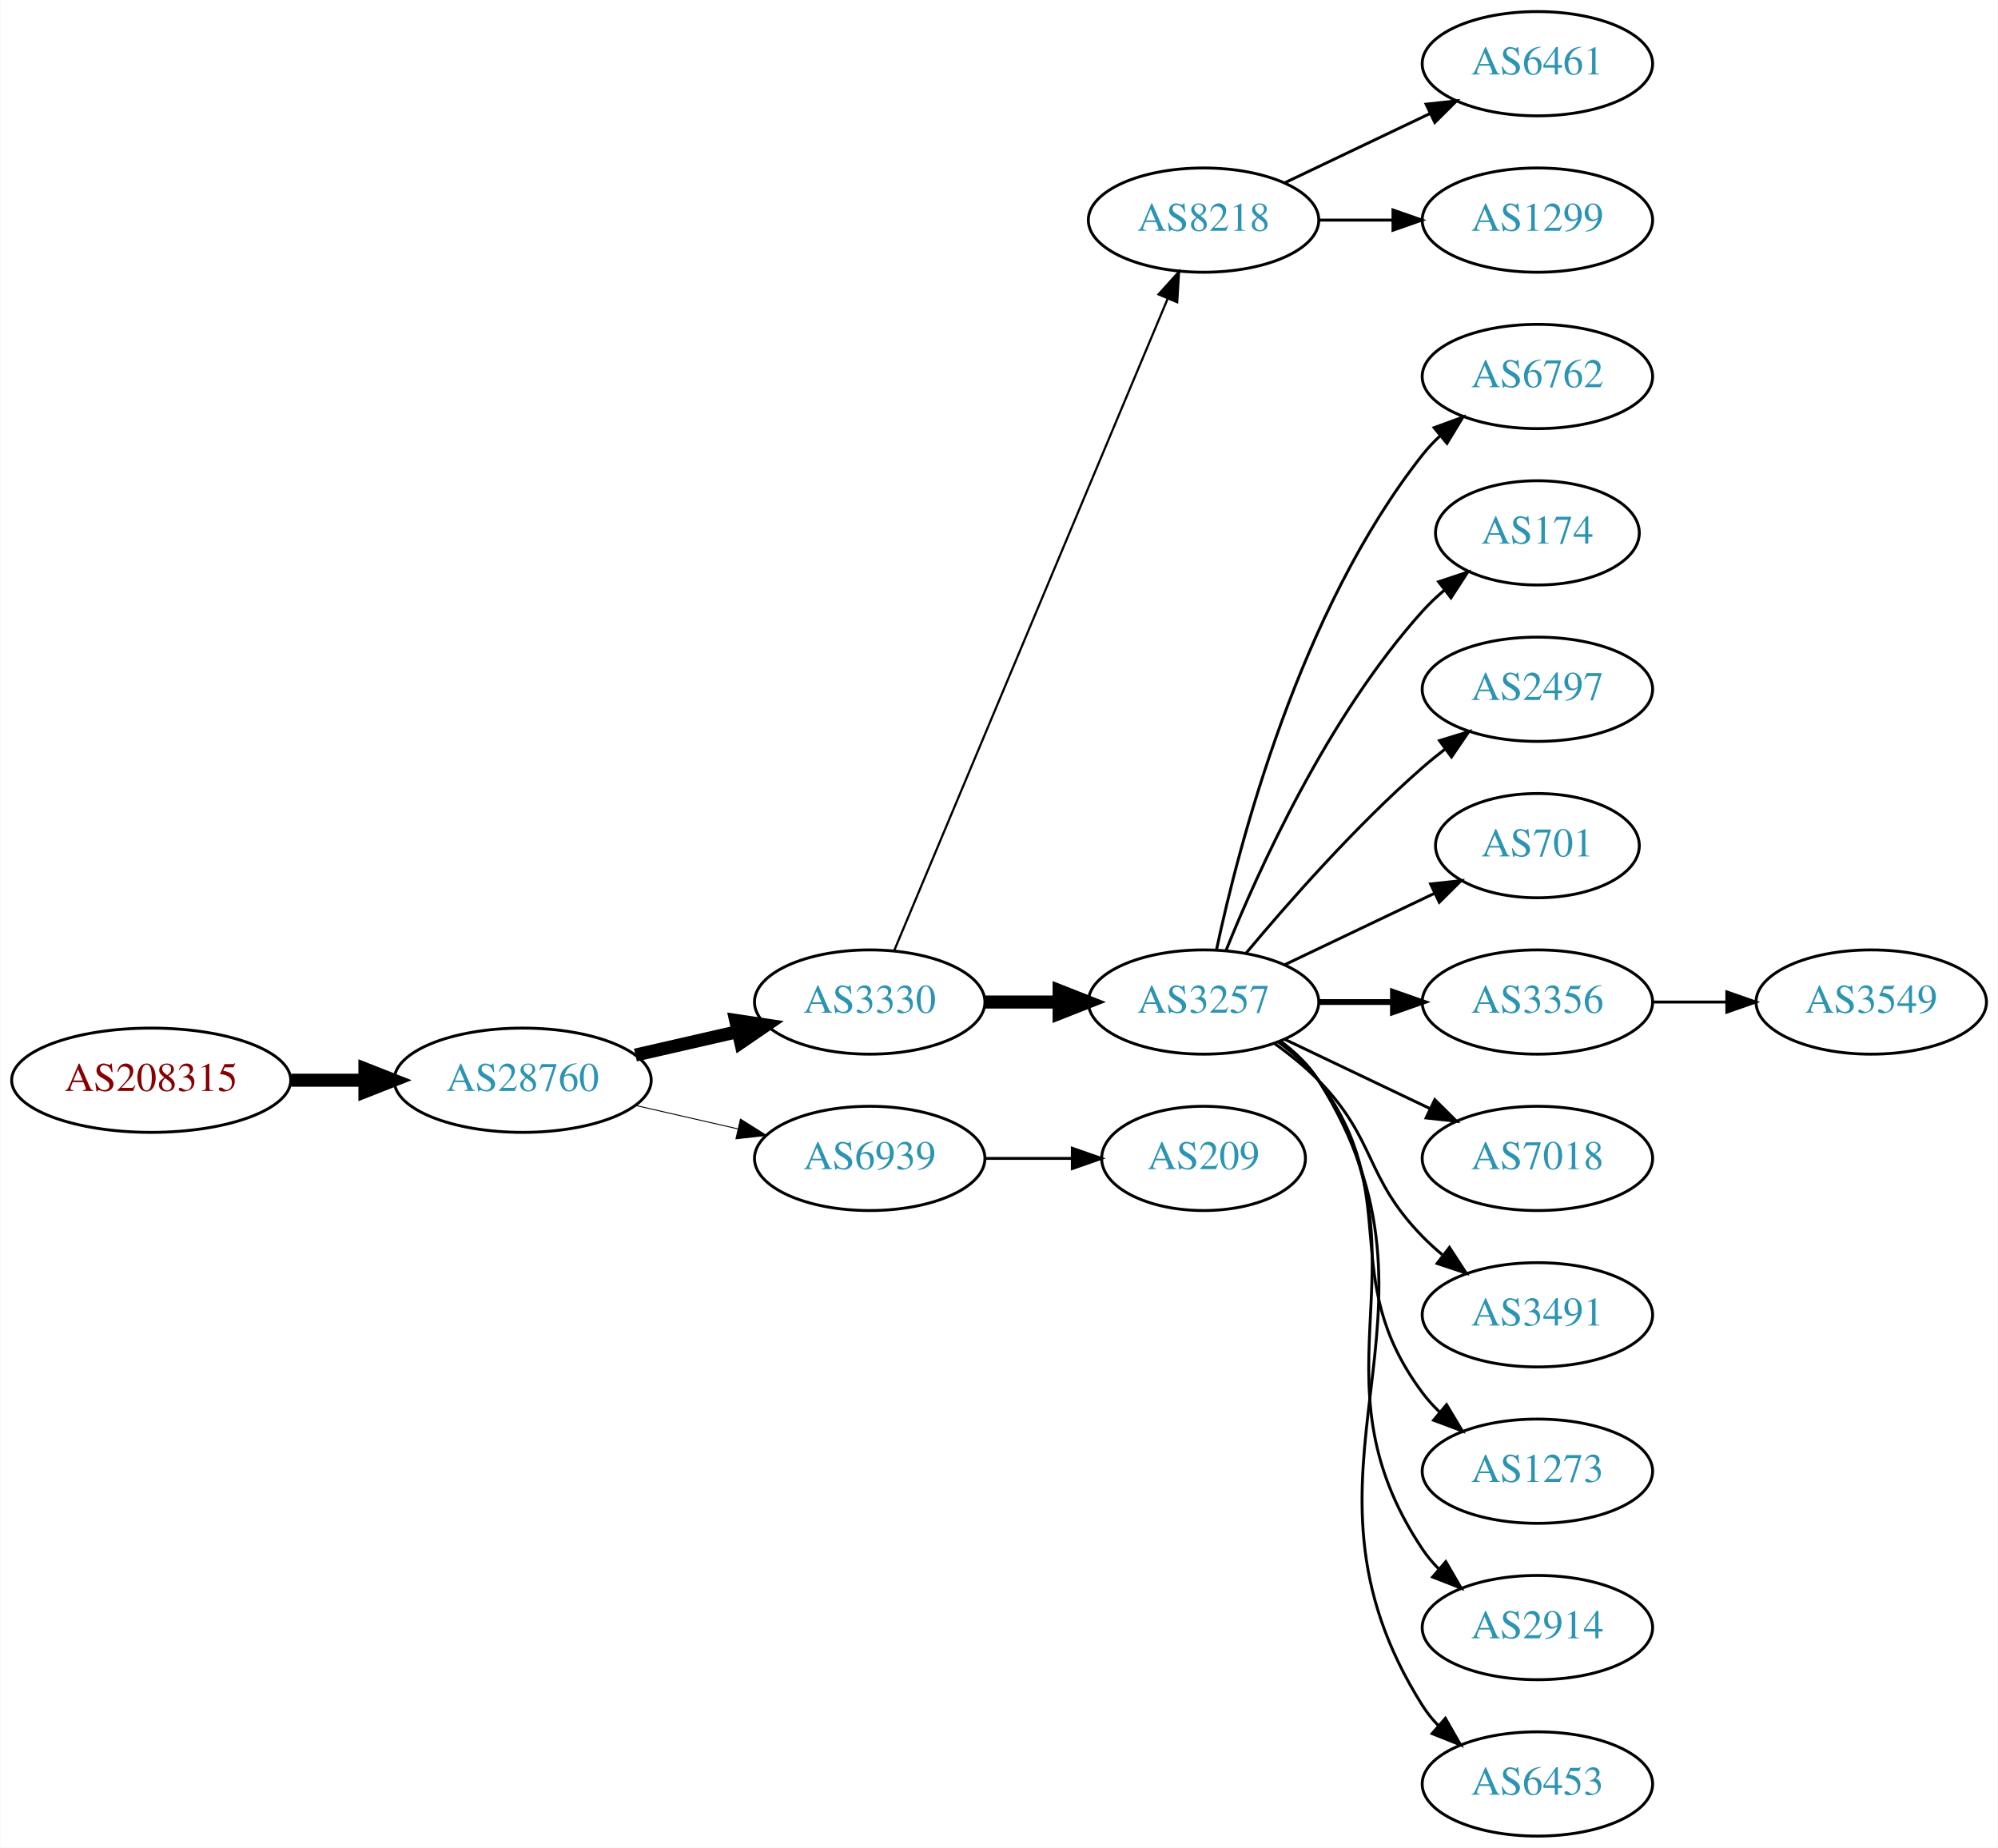
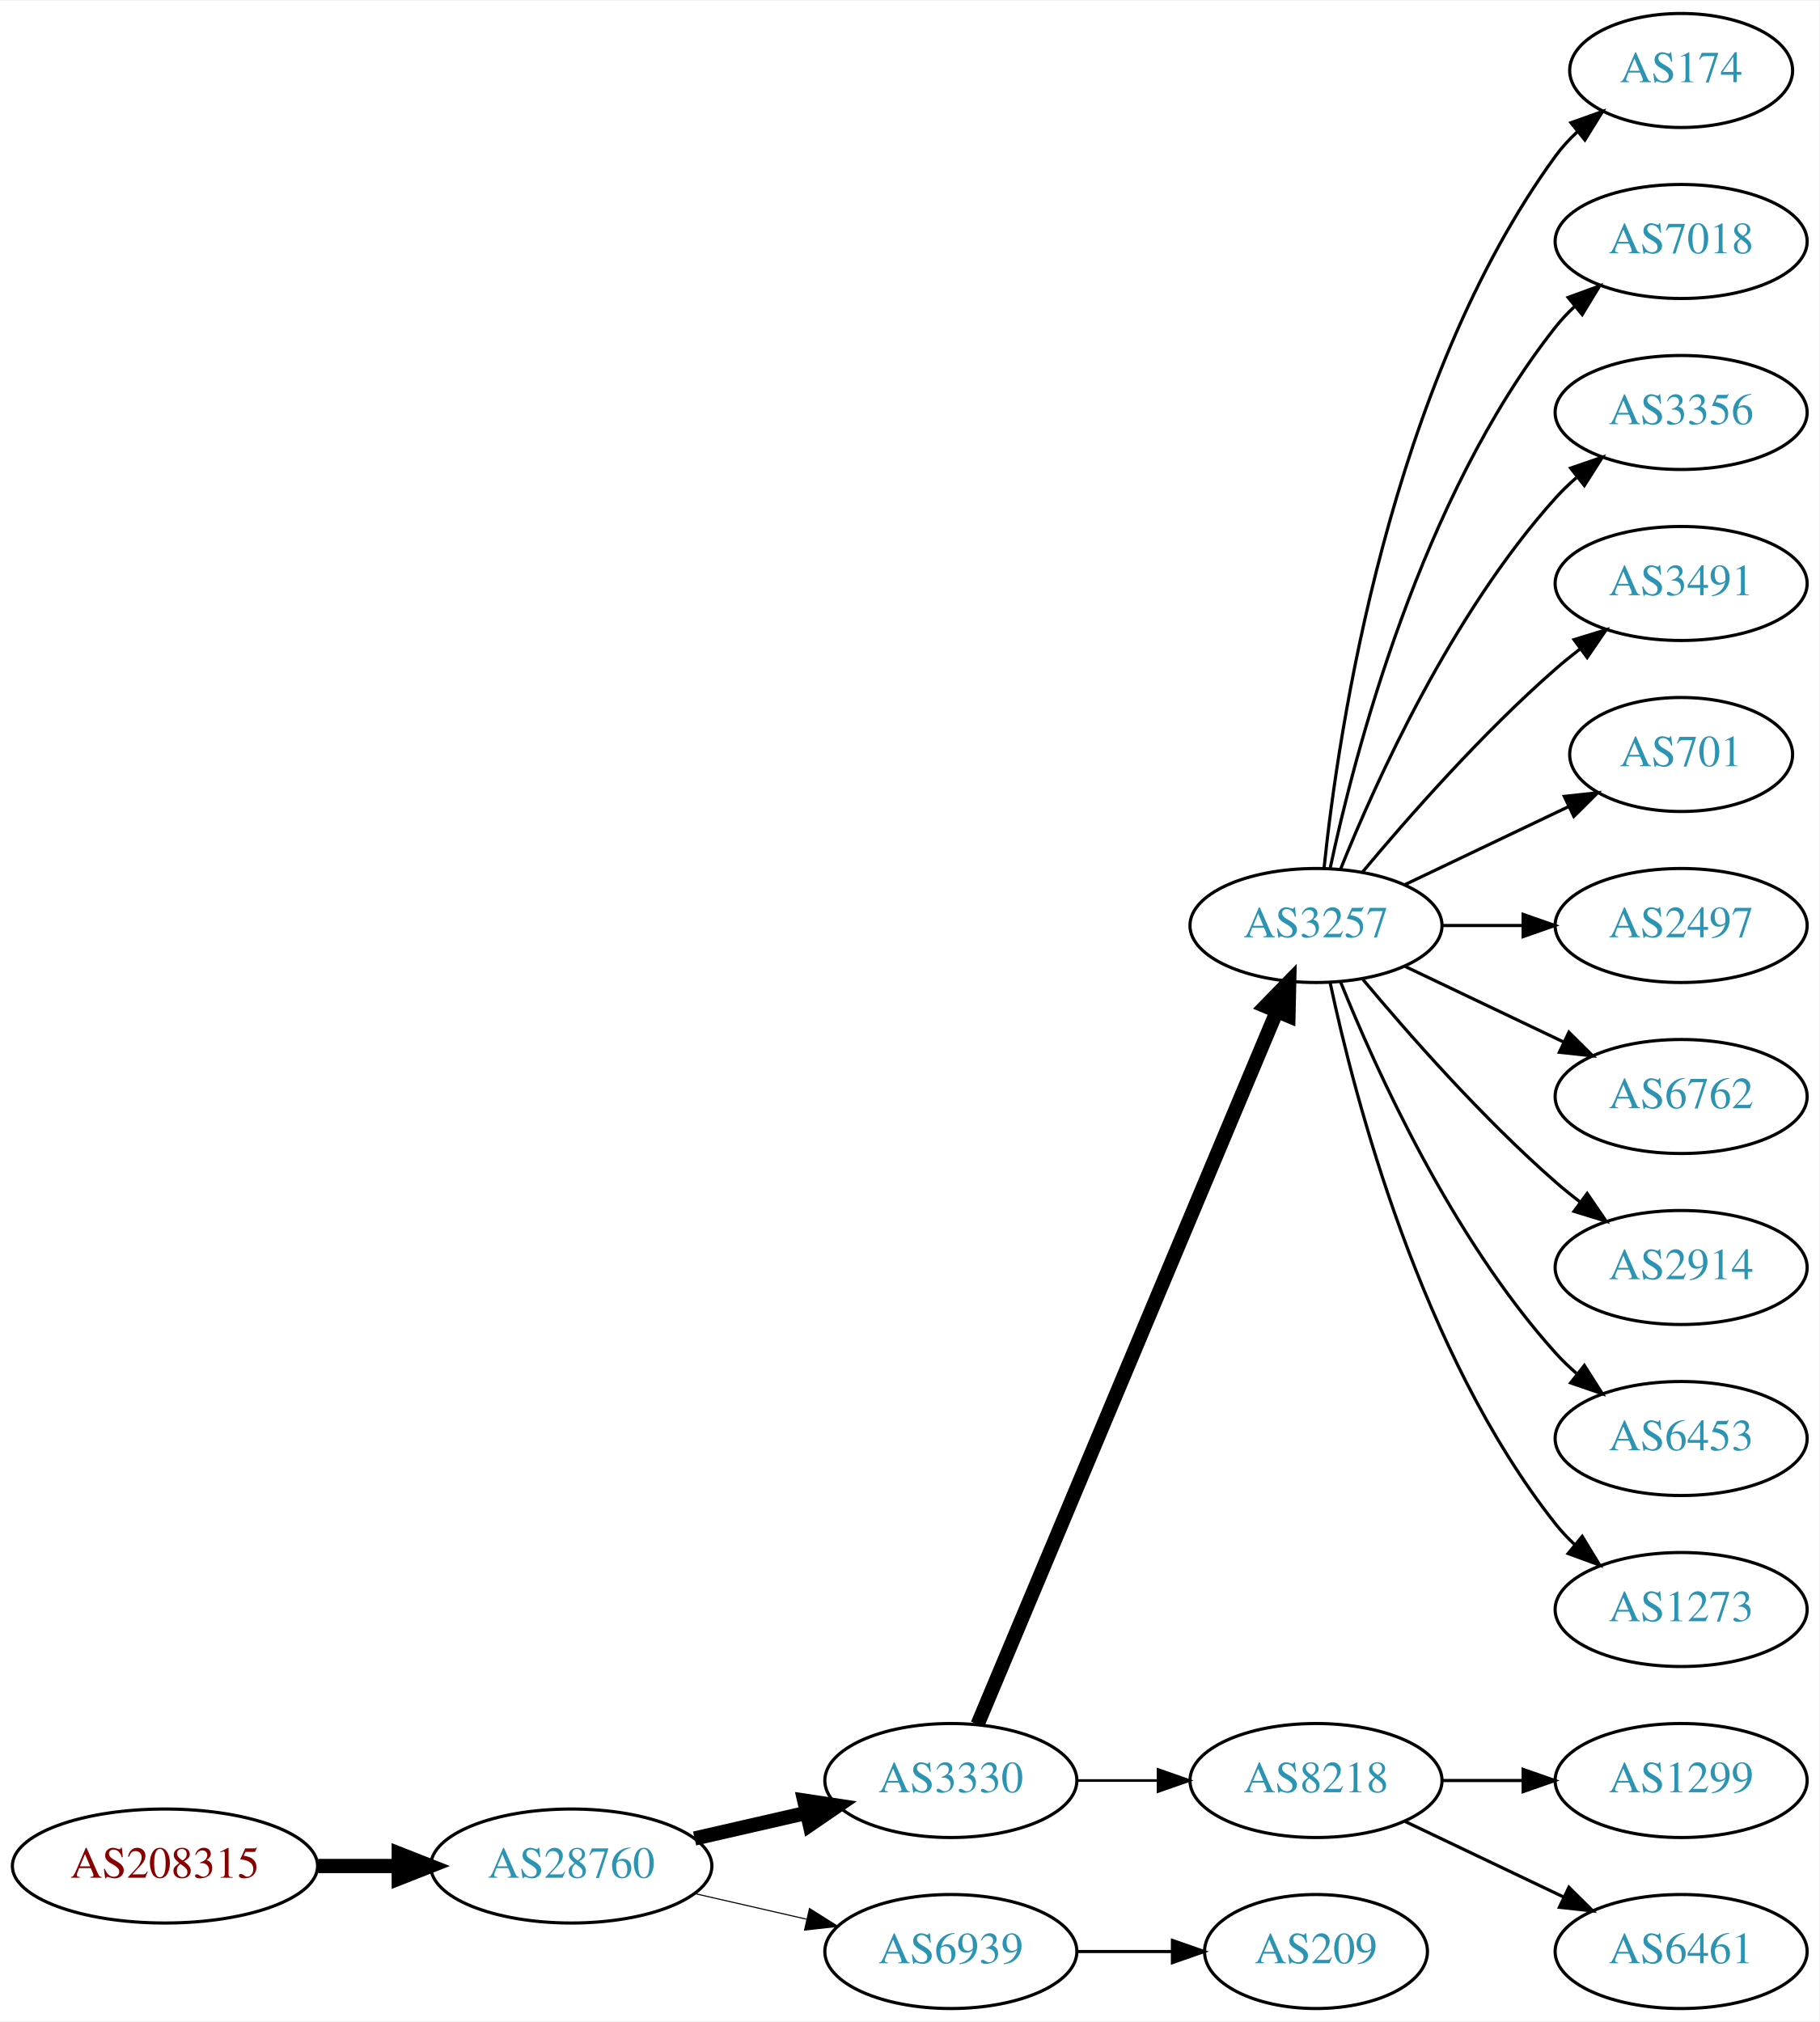
- <svg xmlns="http://www.w3.org/2000/svg" xmlns:xlink="http://www.w3.org/1999/xlink" width="690pt" height="638pt" viewBox="0.00 0.00 689.76 638.00">
+ <svg xmlns="http://www.w3.org/2000/svg" xmlns:xlink="http://www.w3.org/1999/xlink" width="574pt" height="638pt" viewBox="0.00 0.00 574.46 638.00">
  <g id="graph0" class="graph" transform="scale(1 1) rotate(0) translate(4 634)">
-     <polygon fill="white" stroke="none" points="-4,4 -4,-634 685.755,-634 685.755,4 -4,4" />
+     <polygon fill="white" stroke="none" points="-4,4 -4,-634 570.463,-634 570.463,4 -4,4" />
    <g id="node1" class="node">
      <g id="a_node1">
        <a xlink:href="/asn/208315" xlink:title="AS208315 ~ frauscher [AT]">
-           <ellipse fill="#ffffff" stroke="black" cx="48.096" cy="-261" rx="48.192" ry="18" />
-           <text text-anchor="middle" x="48.096" y="-257.3" font-family="Times,serif" font-size="14.00" fill="#880000">AS208315</text>
+           <ellipse fill="#ffffff" stroke="black" cx="48.096" cy="-45" rx="48.192" ry="18" />
+           <text text-anchor="middle" x="48.096" y="-41.3" font-family="Times,serif" font-size="14.00" fill="#880000">AS208315</text>
        </a>
      </g>
    </g>
    <g id="node2" class="node">
      <g id="a_node2">
        <a xlink:href="/asn/28760" xlink:title="AS28760 ~ Schaerdingerstr. 35 [AT]">
-           <ellipse fill="#ffffff" stroke="black" cx="176.388" cy="-261" rx="44.393" ry="18" />
-           <text text-anchor="middle" x="176.388" y="-257.3" font-family="Times,serif" font-size="14.00" fill="#2c94b3">AS28760</text>
+           <ellipse fill="#ffffff" stroke="black" cx="176.388" cy="-45" rx="44.393" ry="18" />
+           <text text-anchor="middle" x="176.388" y="-41.3" font-family="Times,serif" font-size="14.00" fill="#2c94b3">AS28760</text>
        </a>
      </g>
    </g>
    <g id="edge1" class="edge">
-       <path fill="none" stroke="black" stroke-width="4.5" d="M96.481,-261C104.742,-261 113.386,-261 121.799,-261" />
-       <polygon fill="black" stroke="black" stroke-width="4.5" points="121.904,-264.938 131.904,-261 121.904,-257.063 121.904,-264.938" />
+       <path fill="none" stroke="black" stroke-width="4.5" d="M96.481,-45C104.742,-45 113.386,-45 121.799,-45" />
+       <polygon fill="black" stroke="black" stroke-width="4.5" points="121.904,-48.938 131.904,-45 121.904,-41.063 121.904,-48.938" />
    </g>
    <g id="node3" class="node">
      <g id="a_node3">
        <a xlink:href="/asn/3330" xlink:title="AS3330 ~ Vienna, Austria [AT]">
-           <ellipse fill="#ffffff" stroke="black" cx="296.23" cy="-288" rx="39.794" ry="18" />
-           <text text-anchor="middle" x="296.23" y="-284.3" font-family="Times,serif" font-size="14.00" fill="#2c94b3">AS3330</text>
+           <ellipse fill="#ffffff" stroke="black" cx="296.23" cy="-72" rx="39.794" ry="18" />
+           <text text-anchor="middle" x="296.23" y="-68.3" font-family="Times,serif" font-size="14.00" fill="#2c94b3">AS3330</text>
        </a>
      </g>
    </g>
    <g id="edge2" class="edge">
-       <path fill="none" stroke="black" stroke-width="4.5" d="M215.322,-269.692C226.563,-272.267 238.976,-275.111 250.599,-277.774" />
-       <polygon fill="black" stroke="black" stroke-width="4.5" points="249.934,-281.661 260.56,-280.057 251.692,-273.985 249.934,-281.661" />
+       <path fill="none" stroke="black" stroke-width="4.5" d="M215.322,-53.692C226.563,-56.267 238.976,-59.111 250.599,-61.774" />
+       <polygon fill="black" stroke="black" stroke-width="4.5" points="249.934,-65.661 260.56,-64.056 251.692,-57.985 249.934,-65.661" />
    </g>
    <g id="node4" class="node">
      <g id="a_node4">
        <a xlink:href="/asn/6939" xlink:title="AS6939 ~ Hurricane Electric LLC [US]">
-           <ellipse fill="#ffffff" stroke="black" cx="296.23" cy="-234" rx="39.794" ry="18" />
-           <text text-anchor="middle" x="296.23" y="-230.3" font-family="Times,serif" font-size="14.00" fill="#2c94b3">AS6939</text>
+           <ellipse fill="#ffffff" stroke="black" cx="296.23" cy="-18" rx="39.794" ry="18" />
+           <text text-anchor="middle" x="296.23" y="-14.3" font-family="Times,serif" font-size="14.00" fill="#2c94b3">AS6939</text>
        </a>
      </g>
    </g>
    <g id="edge3" class="edge">
-       <path fill="none" stroke="black" stroke-width="0.321" d="M215.322,-252.308C226.563,-249.733 238.976,-246.889 250.599,-244.226" />
-       <polygon fill="black" stroke="black" stroke-width="0.321" points="251.595,-247.588 260.56,-241.943 250.031,-240.765 251.595,-247.588" />
+       <path fill="none" stroke="black" stroke-width="0.346" d="M215.322,-36.308C226.563,-33.733 238.976,-30.889 250.599,-28.226" />
+       <polygon fill="black" stroke="black" stroke-width="0.346" points="251.595,-31.588 260.56,-25.944 250.031,-24.765 251.595,-31.588" />
    </g>
    <g id="node5" class="node">
      <g id="a_node5">
-         <a xlink:href="/asn/8218" xlink:title="AS8218 ~ legacy Neotelecoms [FR]">
-           <ellipse fill="#ffffff" stroke="black" cx="411.523" cy="-558" rx="39.794" ry="18" />
-           <text text-anchor="middle" x="411.523" y="-554.3" font-family="Times,serif" font-size="14.00" fill="#2c94b3">AS8218</text>
+         <a xlink:href="/asn/3257" xlink:title="AS3257 ~ GTT [DE]">
+           <ellipse fill="#ffffff" stroke="black" cx="411.523" cy="-342" rx="39.794" ry="18" />
+           <text text-anchor="middle" x="411.523" y="-338.3" font-family="Times,serif" font-size="14.00" fill="#2c94b3">AS3257</text>
        </a>
      </g>
    </g>
    <g id="edge4" class="edge">
-       <path fill="none" stroke="black" stroke-width="0.75" d="M304.664,-305.715C323.989,-351.771 375.912,-475.514 399.084,-530.739" />
-       <polygon fill="black" stroke="black" stroke-width="0.75" points="395.966,-532.352 403.062,-540.219 402.42,-529.644 395.966,-532.352" />
+       <path fill="none" stroke="black" stroke-width="4.5" d="M304.664,-89.716C323.989,-135.771 375.912,-259.514 399.084,-314.739" />
+       <polygon fill="black" stroke="black" stroke-width="4.5" points="395.562,-316.522 403.062,-324.219 402.824,-313.475 395.562,-316.522" />
    </g>
    <g id="node6" class="node">
      <g id="a_node6">
-         <a xlink:href="/asn/3257" xlink:title="AS3257 ~ GTT [DE]">
-           <ellipse fill="#ffffff" stroke="black" cx="411.523" cy="-288" rx="39.794" ry="18" />
-           <text text-anchor="middle" x="411.523" y="-284.3" font-family="Times,serif" font-size="14.00" fill="#2c94b3">AS3257</text>
+         <a xlink:href="/asn/8218" xlink:title="AS8218 ~ legacy Neotelecoms [FR]">
+           <ellipse fill="#ffffff" stroke="black" cx="411.523" cy="-72" rx="39.794" ry="18" />
+           <text text-anchor="middle" x="411.523" y="-68.3" font-family="Times,serif" font-size="14.00" fill="#2c94b3">AS8218</text>
        </a>
      </g>
    </g>
    <g id="edge5" class="edge">
-       <path fill="none" stroke="black" stroke-width="4.5" d="M335.902,-288C344.105,-288 352.869,-288 361.401,-288" />
-       <polygon fill="black" stroke="black" stroke-width="4.5" points="361.641,-291.938 371.641,-288 361.641,-284.063 361.641,-291.938" />
-     </g>
-     <g id="node20" class="node">
-       <g id="a_node20">
+       <path fill="none" stroke="black" stroke-width="0.818" d="M335.902,-72C344.105,-72 352.869,-72 361.401,-72" />
+       <polygon fill="black" stroke="black" stroke-width="0.818" points="361.641,-75.5 371.641,-72 361.641,-68.5 361.641,-75.5" />
+     </g>
+     <g id="node19" class="node">
+       <g id="a_node19">
        <a xlink:href="/asn/209" xlink:title="AS209 ~ CenturyLink Communications, LLC [US]">
-           <ellipse fill="#ffffff" stroke="black" cx="411.523" cy="-234" rx="35.194" ry="18" />
-           <text text-anchor="middle" x="411.523" y="-230.3" font-family="Times,serif" font-size="14.00" fill="#2c94b3">AS209</text>
-         </a>
-       </g>
-     </g>
-     <g id="edge19" class="edge">
-       <path fill="none" stroke="black" d="M335.902,-234C345.608,-234 356.098,-234 366.061,-234" />
-       <polygon fill="black" stroke="black" points="366.198,-237.5 376.198,-234 366.198,-230.5 366.198,-237.5" />
+           <ellipse fill="#ffffff" stroke="black" cx="411.523" cy="-18" rx="35.194" ry="18" />
+           <text text-anchor="middle" x="411.523" y="-14.3" font-family="Times,serif" font-size="14.00" fill="#2c94b3">AS209</text>
+         </a>
+       </g>
+     </g>
+     <g id="edge18" class="edge">
+       <path fill="none" stroke="black" d="M335.902,-18C345.608,-18 356.098,-18 366.061,-18" />
+       <polygon fill="black" stroke="black" points="366.198,-21.5 376.198,-18 366.198,-14.5 366.198,-21.5" />
    </g>
    <g id="node7" class="node">
      <g id="a_node7">
-         <a xlink:href="/asn/6461" xlink:title="AS6461 ~ Zayo Bandwidth [US]">
-           <ellipse fill="#ffffff" stroke="black" cx="526.816" cy="-612" rx="39.794" ry="18" />
-           <text text-anchor="middle" x="526.816" y="-608.3" font-family="Times,serif" font-size="14.00" fill="#2c94b3">AS6461</text>
+         <a xlink:href="/asn/174" xlink:title="AS174 ~ Cogent Communications [US]">
+           <ellipse fill="#ffffff" stroke="black" cx="526.816" cy="-612" rx="35.194" ry="18" />
+           <text text-anchor="middle" x="526.816" y="-608.3" font-family="Times,serif" font-size="14.00" fill="#2c94b3">AS174</text>
        </a>
      </g>
    </g>
    <g id="edge6" class="edge">
-       <path fill="none" stroke="black" d="M439.66,-570.934C454.654,-578.081 473.475,-587.052 489.698,-594.785" />
-       <polygon fill="black" stroke="black" points="488.368,-598.028 498.901,-599.171 491.38,-591.709 488.368,-598.028" />
+       <path fill="none" stroke="black" d="M414.08,-360.256C418.551,-403.303 434.683,-512.94 487.17,-585 489.145,-587.712 491.479,-590.249 494.006,-592.595" />
+       <polygon fill="black" stroke="black" points="492.023,-595.493 502.001,-599.055 496.422,-590.048 492.023,-595.493" />
    </g>
    <g id="node8" class="node">
      <g id="a_node8">
-         <a xlink:href="/asn/1299" xlink:title="AS1299 ~ Telia Carrier [EU]">
+         <a xlink:href="/asn/7018" xlink:title="AS7018 ~ AT&amp;T Services, Inc. [US]">
          <ellipse fill="#ffffff" stroke="black" cx="526.816" cy="-558" rx="39.794" ry="18" />
-           <text text-anchor="middle" x="526.816" y="-554.3" font-family="Times,serif" font-size="14.00" fill="#2c94b3">AS1299</text>
+           <text text-anchor="middle" x="526.816" y="-554.3" font-family="Times,serif" font-size="14.00" fill="#2c94b3">AS7018</text>
        </a>
      </g>
    </g>
    <g id="edge7" class="edge">
-       <path fill="none" stroke="black" d="M451.195,-558C459.398,-558 468.162,-558 476.694,-558" />
-       <polygon fill="black" stroke="black" points="476.934,-561.5 486.934,-558 476.933,-554.5 476.934,-561.5" />
+       <path fill="none" stroke="black" d="M416.013,-360.16C423.644,-396.03 444.636,-477.155 487.17,-531 488.977,-533.288 491.03,-535.462 493.225,-537.51" />
+       <polygon fill="black" stroke="black" points="491.135,-540.323 501.084,-543.966 495.578,-534.914 491.135,-540.323" />
    </g>
    <g id="node9" class="node">
      <g id="a_node9">
-         <a xlink:href="/asn/6762" xlink:title="AS6762 ~ TELECOM ITALIA SPARKLE S.p.A. [IT]">
+         <a xlink:href="/asn/3356" xlink:title="AS3356 ~ Level 3 Parent, LLC [US]">
          <ellipse fill="#ffffff" stroke="black" cx="526.816" cy="-504" rx="39.794" ry="18" />
-           <text text-anchor="middle" x="526.816" y="-500.3" font-family="Times,serif" font-size="14.00" fill="#2c94b3">AS6762</text>
+           <text text-anchor="middle" x="526.816" y="-500.3" font-family="Times,serif" font-size="14.00" fill="#2c94b3">AS3356</text>
        </a>
      </g>
    </g>
    <g id="edge8" class="edge">
-       <path fill="none" stroke="black" d="M416.013,-306.16C423.644,-342.03 444.636,-423.155 487.17,-477 488.977,-479.288 491.03,-481.462 493.225,-483.51" />
-       <polygon fill="black" stroke="black" points="491.135,-486.323 501.084,-489.966 495.578,-480.914 491.135,-486.323" />
+       <path fill="none" stroke="black" d="M419.271,-359.787C430.322,-387.243 454.375,-440.578 487.17,-477 489.172,-479.224 491.391,-481.363 493.723,-483.397" />
+       <polygon fill="black" stroke="black" points="491.921,-486.433 501.942,-489.873 496.254,-480.935 491.921,-486.433" />
    </g>
    <g id="node10" class="node">
      <g id="a_node10">
-         <a xlink:href="/asn/174" xlink:title="AS174 ~ Cogent Communications [US]">
-           <ellipse fill="#ffffff" stroke="black" cx="526.816" cy="-450" rx="35.194" ry="18" />
-           <text text-anchor="middle" x="526.816" y="-446.3" font-family="Times,serif" font-size="14.00" fill="#2c94b3">AS174</text>
+         <a xlink:href="/asn/3491" xlink:title="AS3491 ~ PCCW Global, Inc. [US]">
+           <ellipse fill="#ffffff" stroke="black" cx="526.816" cy="-450" rx="39.794" ry="18" />
+           <text text-anchor="middle" x="526.816" y="-446.3" font-family="Times,serif" font-size="14.00" fill="#2c94b3">AS3491</text>
        </a>
      </g>
    </g>
    <g id="edge9" class="edge">
-       <path fill="none" stroke="black" d="M419.271,-305.787C430.322,-333.243 454.375,-386.578 487.17,-423 489.485,-425.572 492.09,-428.03 494.826,-430.343" />
-       <polygon fill="black" stroke="black" points="492.691,-433.117 502.749,-436.448 496.964,-427.572 492.691,-433.117" />
+       <path fill="none" stroke="black" d="M426.153,-358.817C440.436,-375.929 463.982,-402.745 487.17,-423 489.635,-425.154 492.274,-427.294 494.971,-429.372" />
+       <polygon fill="black" stroke="black" points="492.996,-432.264 503.125,-435.37 497.144,-426.625 492.996,-432.264" />
    </g>
    <g id="node11" class="node">
      <g id="a_node11">
-         <a xlink:href="/asn/2497" xlink:title="AS2497 ~ Internet Initiative Japan Inc. [JP]">
-           <ellipse fill="#ffffff" stroke="black" cx="526.816" cy="-396" rx="39.794" ry="18" />
-           <text text-anchor="middle" x="526.816" y="-392.3" font-family="Times,serif" font-size="14.00" fill="#2c94b3">AS2497</text>
+         <a xlink:href="/asn/701" xlink:title="AS701 ~ UUNET [US]">
+           <ellipse fill="#ffffff" stroke="black" cx="526.816" cy="-396" rx="35.194" ry="18" />
+           <text text-anchor="middle" x="526.816" y="-392.3" font-family="Times,serif" font-size="14.00" fill="#2c94b3">AS701</text>
        </a>
      </g>
    </g>
    <g id="edge10" class="edge">
-       <path fill="none" stroke="black" d="M426.153,-304.817C440.436,-321.929 463.982,-348.745 487.17,-369 489.635,-371.154 492.274,-373.294 494.971,-375.372" />
-       <polygon fill="black" stroke="black" points="492.996,-378.264 503.125,-381.37 497.144,-372.625 492.996,-378.264" />
+       <path fill="none" stroke="black" d="M439.66,-354.934C455.091,-362.29 474.577,-371.577 491.112,-379.459" />
+       <polygon fill="black" stroke="black" points="489.921,-382.768 500.454,-383.911 492.933,-376.449 489.921,-382.768" />
    </g>
    <g id="node12" class="node">
      <g id="a_node12">
-         <a xlink:href="/asn/701" xlink:title="AS701 ~ UUNET [US]">
-           <ellipse fill="#ffffff" stroke="black" cx="526.816" cy="-342" rx="35.194" ry="18" />
-           <text text-anchor="middle" x="526.816" y="-338.3" font-family="Times,serif" font-size="14.00" fill="#2c94b3">AS701</text>
+         <a xlink:href="/asn/2497" xlink:title="AS2497 ~ Internet Initiative Japan Inc. [JP]">
+           <ellipse fill="#ffffff" stroke="black" cx="526.816" cy="-342" rx="39.794" ry="18" />
+           <text text-anchor="middle" x="526.816" y="-338.3" font-family="Times,serif" font-size="14.00" fill="#2c94b3">AS2497</text>
        </a>
      </g>
    </g>
    <g id="edge11" class="edge">
-       <path fill="none" stroke="black" d="M439.66,-300.934C455.091,-308.29 474.577,-317.577 491.112,-325.459" />
-       <polygon fill="black" stroke="black" points="489.921,-328.768 500.454,-329.911 492.933,-322.449 489.921,-328.768" />
+       <path fill="none" stroke="black" d="M451.195,-342C459.398,-342 468.162,-342 476.694,-342" />
+       <polygon fill="black" stroke="black" points="476.934,-345.5 486.934,-342 476.933,-338.5 476.934,-345.5" />
    </g>
    <g id="node13" class="node">
      <g id="a_node13">
-         <a xlink:href="/asn/3356" xlink:title="AS3356 ~ Level 3 Parent, LLC [US]">
+         <a xlink:href="/asn/6762" xlink:title="AS6762 ~ TELECOM ITALIA SPARKLE S.p.A. [IT]">
          <ellipse fill="#ffffff" stroke="black" cx="526.816" cy="-288" rx="39.794" ry="18" />
-           <text text-anchor="middle" x="526.816" y="-284.3" font-family="Times,serif" font-size="14.00" fill="#2c94b3">AS3356</text>
+           <text text-anchor="middle" x="526.816" y="-284.3" font-family="Times,serif" font-size="14.00" fill="#2c94b3">AS6762</text>
        </a>
      </g>
    </g>
    <g id="edge12" class="edge">
-       <path fill="none" stroke="black" stroke-width="2" d="M451.195,-288C459.398,-288 468.162,-288 476.694,-288" />
-       <polygon fill="black" stroke="black" stroke-width="2" points="476.934,-291.5 486.934,-288 476.933,-284.5 476.934,-291.5" />
+       <path fill="none" stroke="black" d="M439.66,-329.066C454.654,-321.919 473.475,-312.948 489.698,-305.215" />
+       <polygon fill="black" stroke="black" points="491.38,-308.291 498.901,-300.829 488.368,-301.972 491.38,-308.291" />
    </g>
    <g id="node14" class="node">
      <g id="a_node14">
-         <a xlink:href="/asn/7018" xlink:title="AS7018 ~ AT&amp;T Services, Inc. [US]">
+         <a xlink:href="/asn/2914" xlink:title="AS2914 ~ NTT America, Inc. [US]">
          <ellipse fill="#ffffff" stroke="black" cx="526.816" cy="-234" rx="39.794" ry="18" />
-           <text text-anchor="middle" x="526.816" y="-230.3" font-family="Times,serif" font-size="14.00" fill="#2c94b3">AS7018</text>
+           <text text-anchor="middle" x="526.816" y="-230.3" font-family="Times,serif" font-size="14.00" fill="#2c94b3">AS2914</text>
        </a>
      </g>
    </g>
    <g id="edge13" class="edge">
-       <path fill="none" stroke="black" d="M439.66,-275.066C454.654,-267.919 473.475,-258.948 489.698,-251.215" />
-       <polygon fill="black" stroke="black" points="491.38,-254.291 498.901,-246.829 488.368,-247.972 491.38,-254.291" />
+       <path fill="none" stroke="black" d="M426.153,-325.183C440.436,-308.071 463.982,-281.255 487.17,-261 489.635,-258.846 492.274,-256.706 494.971,-254.628" />
+       <polygon fill="black" stroke="black" points="497.144,-257.375 503.125,-248.63 492.996,-251.736 497.144,-257.375" />
    </g>
    <g id="node15" class="node">
      <g id="a_node15">
-         <a xlink:href="/asn/3491" xlink:title="AS3491 ~ PCCW Global, Inc. [US]">
+         <a xlink:href="/asn/6453" xlink:title="AS6453 ~ TATA COMMUNICATIONS (AMERICA) INC [US]">
          <ellipse fill="#ffffff" stroke="black" cx="526.816" cy="-180" rx="39.794" ry="18" />
-           <text text-anchor="middle" x="526.816" y="-176.3" font-family="Times,serif" font-size="14.00" fill="#2c94b3">AS3491</text>
+           <text text-anchor="middle" x="526.816" y="-176.3" font-family="Times,serif" font-size="14.00" fill="#2c94b3">AS6453</text>
        </a>
      </g>
    </g>
    <g id="edge14" class="edge">
-       <path fill="none" stroke="black" d="M436.117,-273.611C441.373,-269.852 446.705,-265.563 451.17,-261 471.342,-240.383 466.997,-227.617 487.17,-207 489.262,-204.861 491.546,-202.782 493.922,-200.79" />
-       <polygon fill="black" stroke="black" points="496.441,-203.268 502.222,-194.389 492.166,-197.725 496.441,-203.268" />
+       <path fill="none" stroke="black" d="M419.271,-324.213C430.322,-296.757 454.375,-243.422 487.17,-207 489.172,-204.776 491.391,-202.637 493.723,-200.603" />
+       <polygon fill="black" stroke="black" points="496.254,-203.065 501.942,-194.127 491.921,-197.567 496.254,-203.065" />
    </g>
    <g id="node16" class="node">
      <g id="a_node16">
        <a xlink:href="/asn/1273" xlink:title="AS1273 ~ Vodafone Group PLC [EU]">
          <ellipse fill="#ffffff" stroke="black" cx="526.816" cy="-126" rx="39.794" ry="18" />
          <text text-anchor="middle" x="526.816" y="-122.3" font-family="Times,serif" font-size="14.00" fill="#2c94b3">AS1273</text>
        </a>
      </g>
    </g>
    <g id="edge15" class="edge">
-       <path fill="none" stroke="black" d="M437.454,-274.118C442.53,-270.389 447.448,-265.984 451.17,-261 481.441,-220.458 456.898,-193.542 487.17,-153 488.914,-150.664 490.921,-148.455 493.085,-146.383" />
-       <polygon fill="black" stroke="black" points="495.444,-148.973 500.885,-139.882 490.963,-143.595 495.444,-148.973" />
+       <path fill="none" stroke="black" d="M416.013,-323.84C423.644,-287.97 444.636,-206.845 487.17,-153 488.977,-150.712 491.03,-148.538 493.225,-146.49" />
+       <polygon fill="black" stroke="black" points="495.578,-149.086 501.084,-140.034 491.135,-143.677 495.578,-149.086" />
    </g>
    <g id="node17" class="node">
      <g id="a_node17">
-         <a xlink:href="/asn/2914" xlink:title="AS2914 ~ NTT America, Inc. [US]">
+         <a xlink:href="/asn/1299" xlink:title="AS1299 ~ Telia Carrier [EU]">
          <ellipse fill="#ffffff" stroke="black" cx="526.816" cy="-72" rx="39.794" ry="18" />
-           <text text-anchor="middle" x="526.816" y="-68.3" font-family="Times,serif" font-size="14.00" fill="#2c94b3">AS2914</text>
+           <text text-anchor="middle" x="526.816" y="-68.3" font-family="Times,serif" font-size="14.00" fill="#2c94b3">AS1299</text>
        </a>
      </g>
    </g>
    <g id="edge16" class="edge">
-       <path fill="none" stroke="black" d="M437.842,-274.393C442.898,-270.649 447.71,-266.169 451.17,-261 492.194,-199.706 446.145,-160.294 487.17,-99 488.791,-96.577 490.71,-94.305 492.812,-92.19" />
-       <polygon fill="black" stroke="black" points="495.179,-94.771 500.497,-85.607 490.625,-89.454 495.179,-94.771" />
+       <path fill="none" stroke="black" d="M451.195,-72C459.398,-72 468.162,-72 476.694,-72" />
+       <polygon fill="black" stroke="black" points="476.934,-75.5 486.934,-72 476.933,-68.5 476.934,-75.5" />
    </g>
    <g id="node18" class="node">
      <g id="a_node18">
-         <a xlink:href="/asn/6453" xlink:title="AS6453 ~ TATA COMMUNICATIONS (AMERICA) INC [US]">
+         <a xlink:href="/asn/6461" xlink:title="AS6461 ~ Zayo Bandwidth [US]">
          <ellipse fill="#ffffff" stroke="black" cx="526.816" cy="-18" rx="39.794" ry="18" />
-           <text text-anchor="middle" x="526.816" y="-14.3" font-family="Times,serif" font-size="14.00" fill="#2c94b3">AS6453</text>
+           <text text-anchor="middle" x="526.816" y="-14.3" font-family="Times,serif" font-size="14.00" fill="#2c94b3">AS6461</text>
        </a>
      </g>
    </g>
    <g id="edge17" class="edge">
-       <path fill="none" stroke="black" d="M438.049,-274.528C443.094,-270.777 447.849,-266.26 451.17,-261 503.119,-178.7 435.22,-127.3 487.17,-45 488.726,-42.534 490.598,-40.232 492.667,-38.095" />
-       <polygon fill="black" stroke="black" points="495.036,-40.673 500.29,-31.473 490.446,-35.389 495.036,-40.673" />
-     </g>
-     <g id="node19" class="node">
-       <g id="a_node19">
-         <a xlink:href="/asn/3549" xlink:title="AS3549 ~ Level 3 Parent, LLC [US]">
-           <ellipse fill="#ffffff" stroke="black" cx="642.109" cy="-288" rx="39.794" ry="18" />
-           <text text-anchor="middle" x="642.109" y="-284.3" font-family="Times,serif" font-size="14.00" fill="#2c94b3">AS3549</text>
-         </a>
-       </g>
-     </g>
-     <g id="edge18" class="edge">
-       <path fill="none" stroke="black" d="M566.488,-288C574.691,-288 583.455,-288 591.987,-288" />
-       <polygon fill="black" stroke="black" points="592.227,-291.5 602.226,-288 592.226,-284.5 592.227,-291.5" />
+       <path fill="none" stroke="black" d="M439.66,-59.066C454.654,-51.919 473.475,-42.948 489.698,-35.215" />
+       <polygon fill="black" stroke="black" points="491.38,-38.291 498.901,-30.829 488.368,-31.972 491.38,-38.291" />
    </g>
  </g>
</svg>
